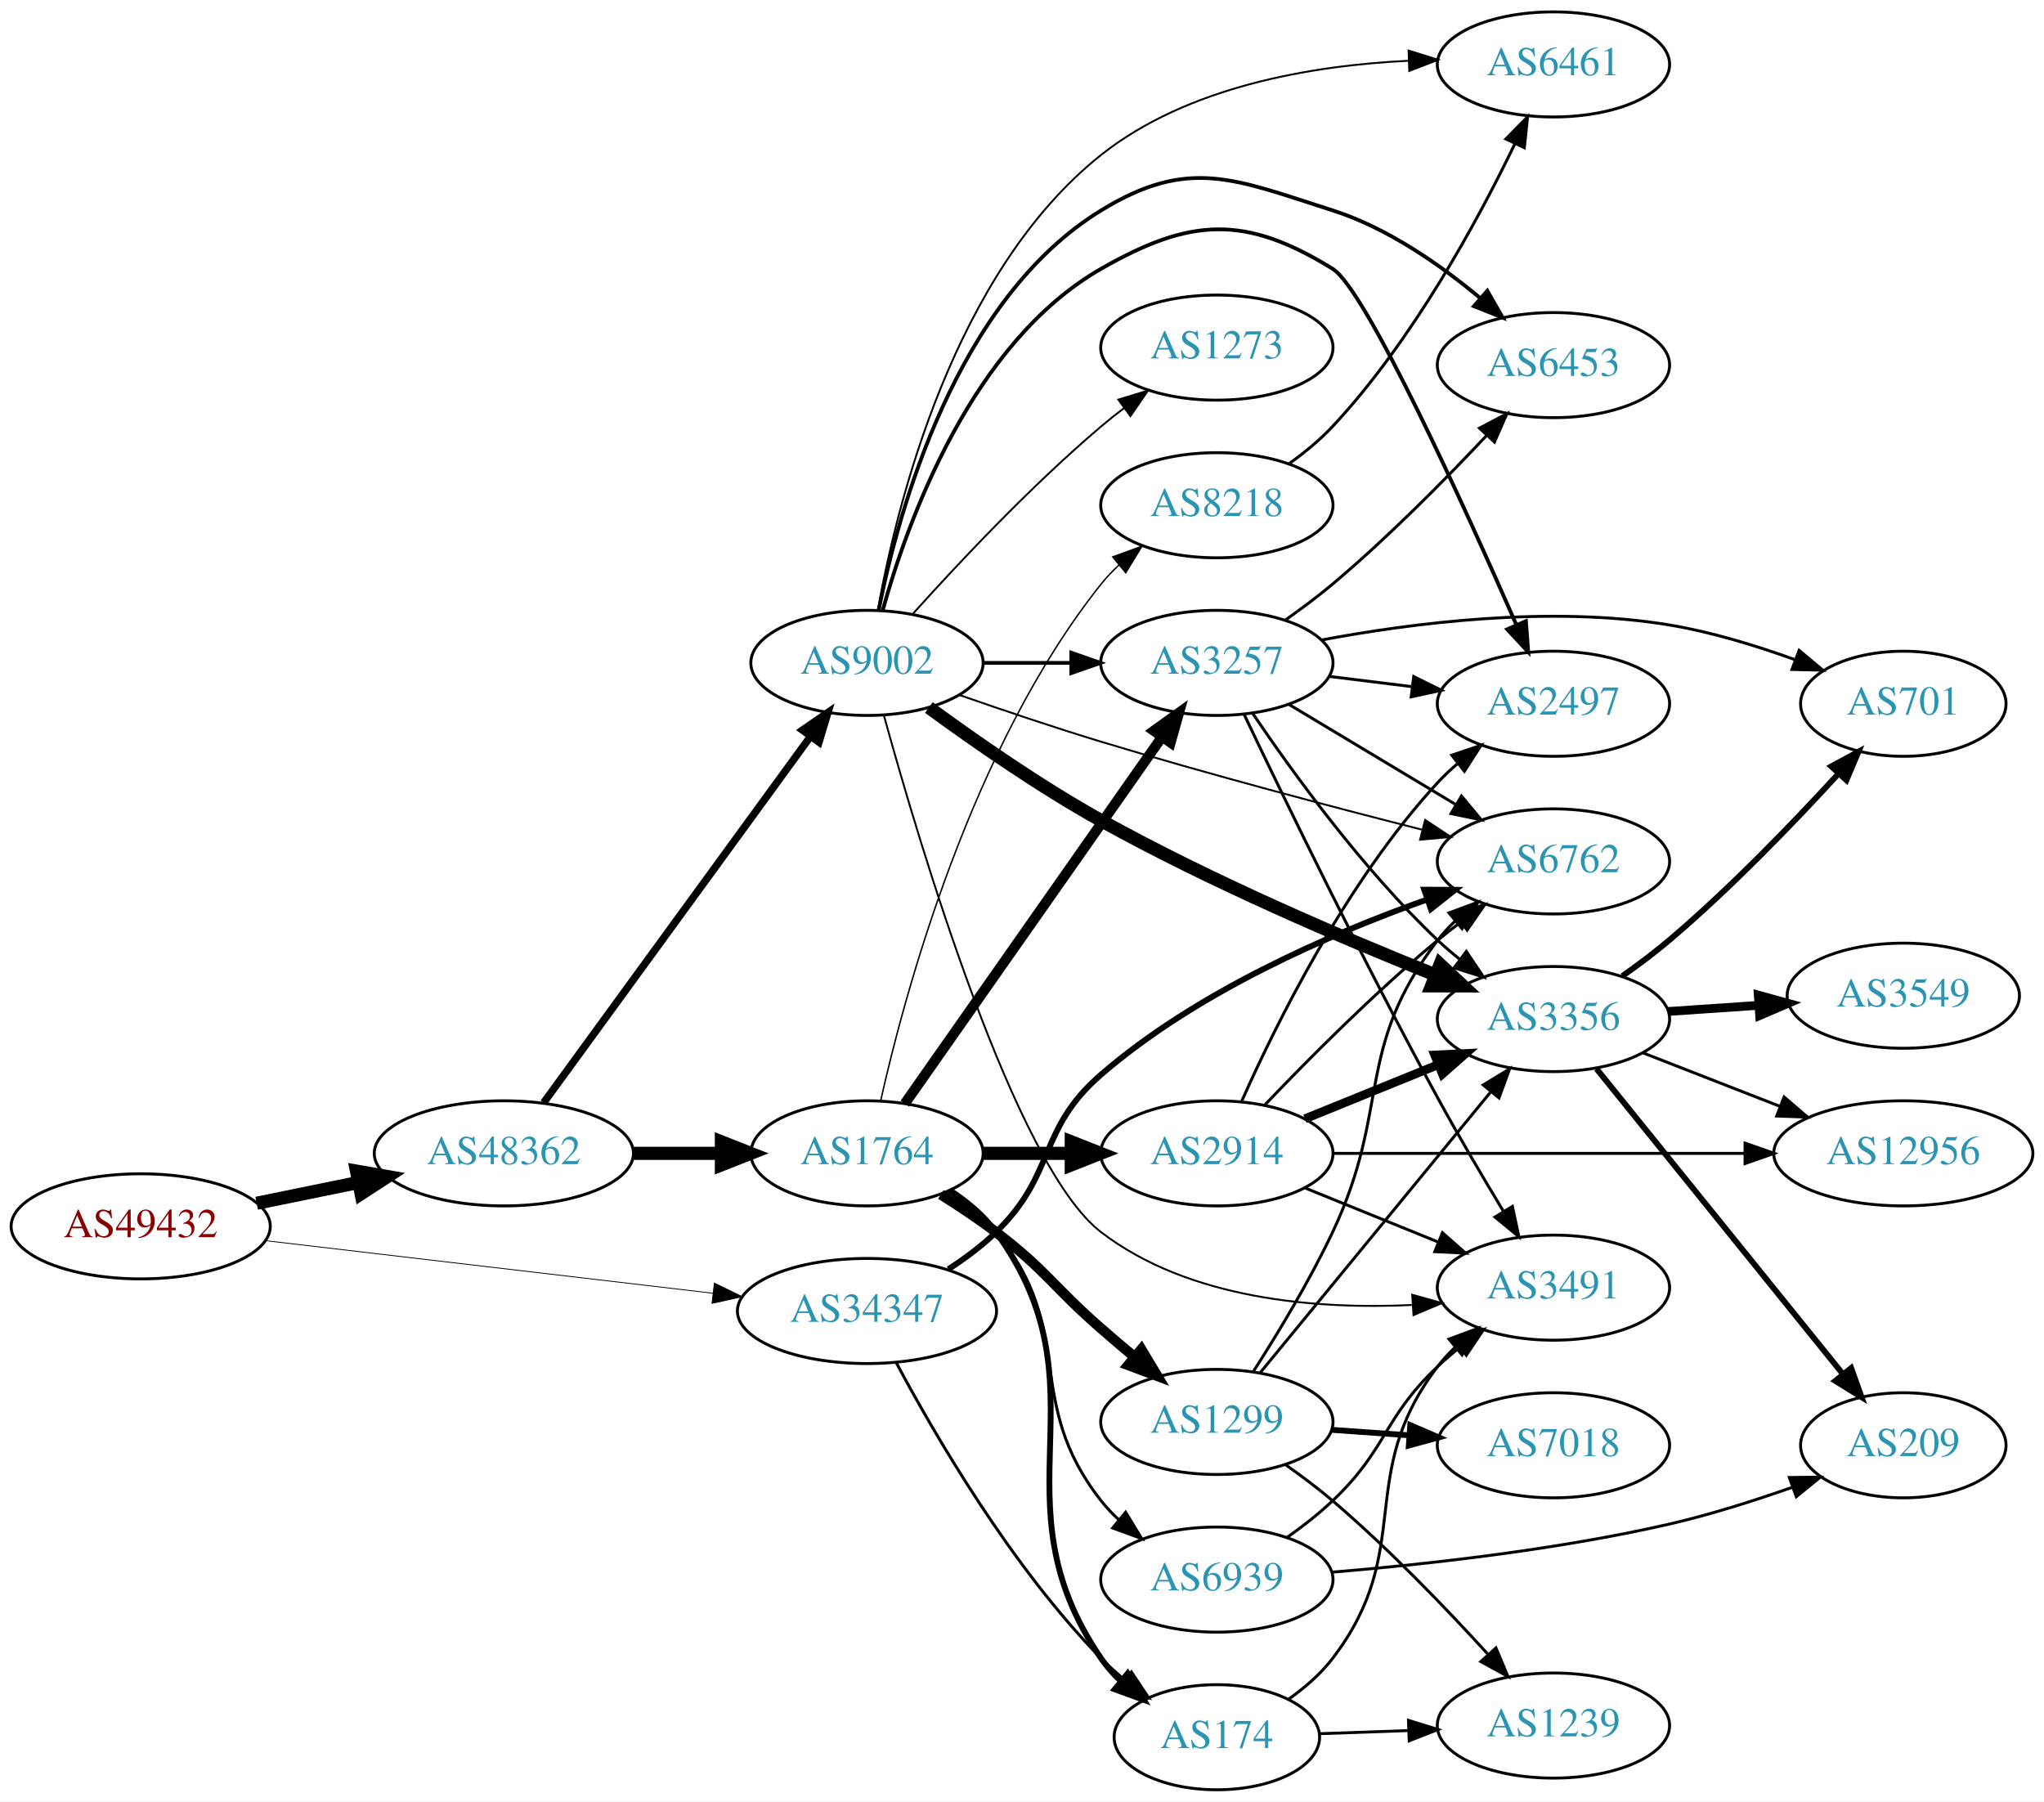
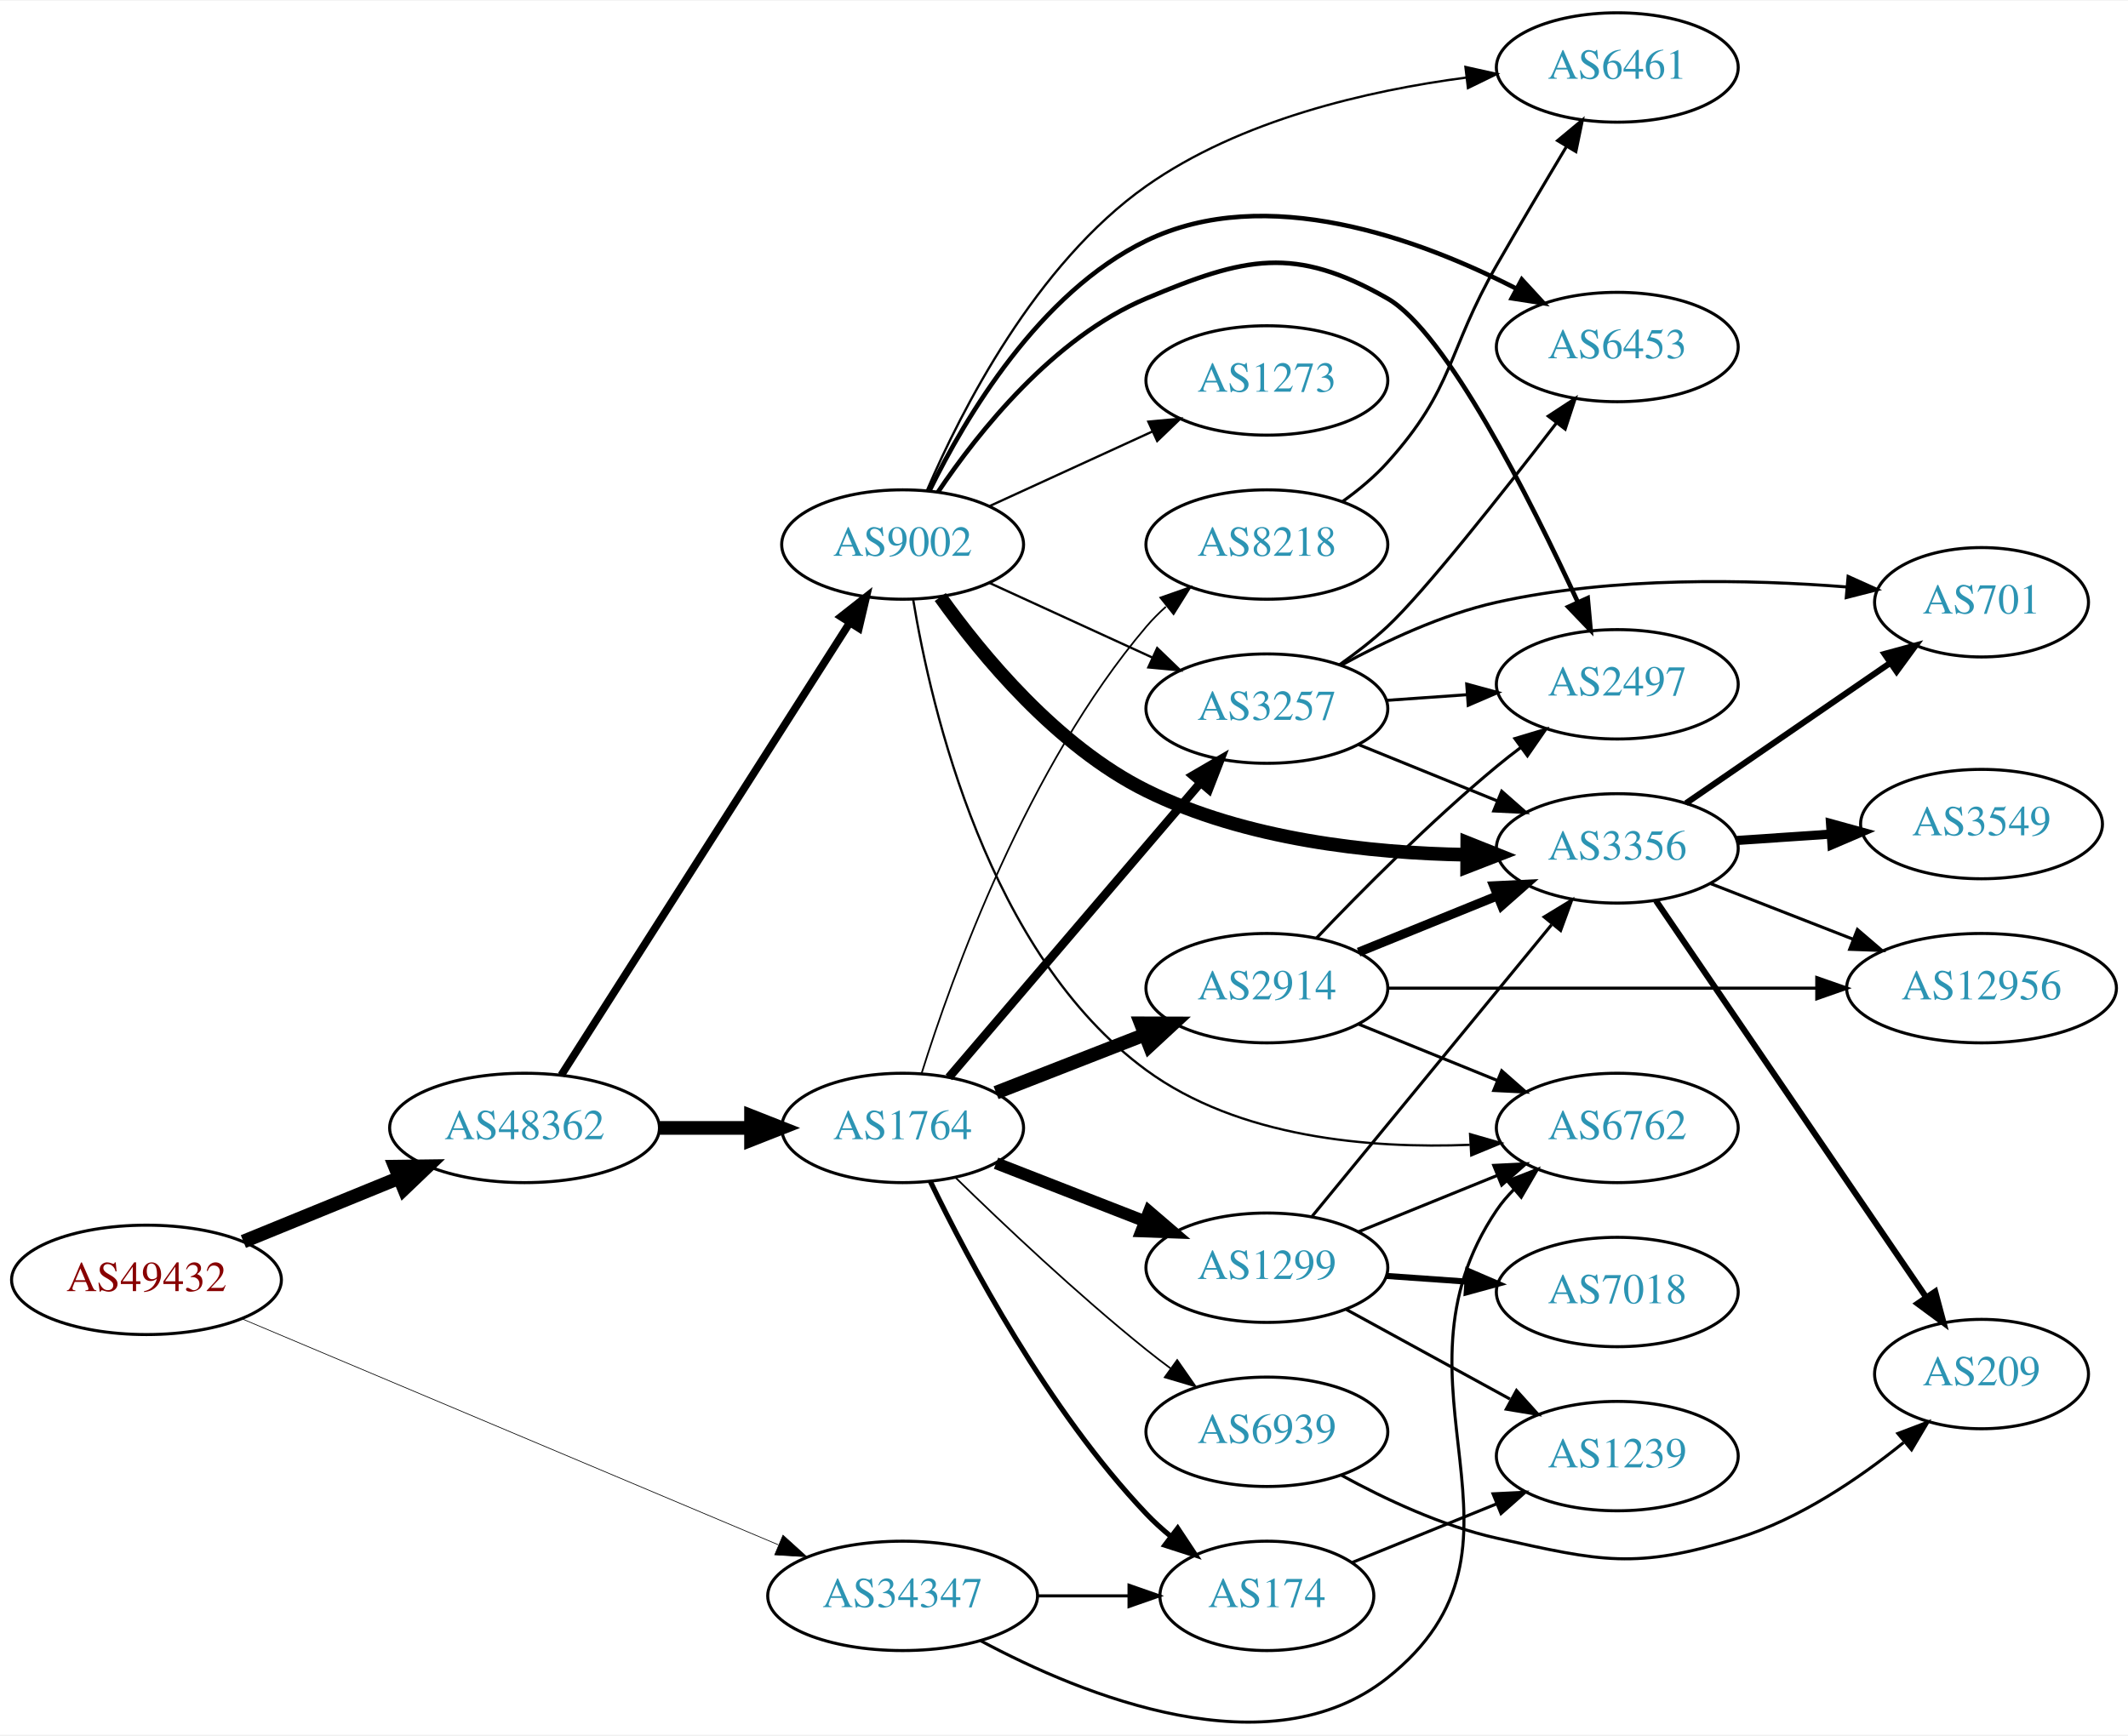
- <svg xmlns="http://www.w3.org/2000/svg" xmlns:xlink="http://www.w3.org/1999/xlink" width="700pt" height="617pt" viewBox="0.00 0.00 700.15 617.00">
-   <g id="graph0" class="graph" transform="scale(1 1) rotate(0) translate(4 613)">
-     <polygon fill="white" stroke="none" points="-4,4 -4,-613 696.155,-613 696.155,4 -4,4" />
+ <svg xmlns="http://www.w3.org/2000/svg" xmlns:xlink="http://www.w3.org/1999/xlink" width="700pt" height="571pt" viewBox="0.00 0.00 700.15 570.71">
+   <g id="graph0" class="graph" transform="scale(1 1) rotate(0) translate(4 566.714)">
+     <polygon fill="white" stroke="none" points="-4,4 -4,-566.714 696.155,-566.714 696.155,4 -4,4" />
    <g id="node1" class="node">
      <g id="a_node1">
        <a xlink:href="/asn/49432" xlink:title="AS49432 ~ schallert.com e.U. [AT]">
-           <ellipse fill="#ffffff" stroke="black" cx="44.196" cy="-193" rx="44.393" ry="18" />
-           <text text-anchor="middle" x="44.196" y="-189.3" font-family="Times,serif" font-size="14.00" fill="#880000">AS49432</text>
+           <ellipse fill="#ffffff" stroke="black" cx="44.196" cy="-145.714" rx="44.393" ry="18" />
+           <text text-anchor="middle" x="44.196" y="-142.014" font-family="Times,serif" font-size="14.00" fill="#880000">AS49432</text>
        </a>
      </g>
    </g>
    <g id="node2" class="node">
      <g id="a_node2">
        <a xlink:href="/asn/34347" xlink:title="AS34347 ~ HALLAG Kommunal GmbH [AT]">
-           <ellipse fill="#ffffff" stroke="black" cx="292.98" cy="-164" rx="44.393" ry="18" />
-           <text text-anchor="middle" x="292.98" y="-160.3" font-family="Times,serif" font-size="14.00" fill="#2c94b3">AS34347</text>
+           <ellipse fill="#ffffff" stroke="black" cx="292.98" cy="-41.714" rx="44.393" ry="18" />
+           <text text-anchor="middle" x="292.98" y="-38.014" font-family="Times,serif" font-size="14.00" fill="#2c94b3">AS34347</text>
        </a>
      </g>
    </g>
    <g id="edge1" class="edge">
-       <path fill="none" stroke="black" stroke-width="0.287" d="M86.781,-188.113C129.052,-183.146 194.636,-175.439 240.24,-170.08" />
-       <polygon fill="black" stroke="black" stroke-width="0.287" points="240.702,-173.55 250.225,-168.907 239.885,-166.598 240.702,-173.55" />
+       <path fill="none" stroke="black" stroke-width="0.231" d="M75.457,-132.961C119.861,-114.249 202.735,-79.324 252.073,-58.532" />
+       <polygon fill="black" stroke="black" stroke-width="0.231" points="253.616,-61.679 261.472,-54.571 250.898,-55.229 253.616,-61.679" />
    </g>
    <g id="node3" class="node">
      <g id="a_node3">
        <a xlink:href="/asn/48362" xlink:title="AS48362 ~ Stadtwerke Feldkirch [AT]">
-           <ellipse fill="#ffffff" stroke="black" cx="168.588" cy="-218" rx="44.393" ry="18" />
-           <text text-anchor="middle" x="168.588" y="-214.3" font-family="Times,serif" font-size="14.00" fill="#2c94b3">AS48362</text>
+           <ellipse fill="#ffffff" stroke="black" cx="168.588" cy="-195.714" rx="44.393" ry="18" />
+           <text text-anchor="middle" x="168.588" y="-192.014" font-family="Times,serif" font-size="14.00" fill="#2c94b3">AS48362</text>
        </a>
      </g>
    </g>
    <g id="edge2" class="edge">
-       <path fill="none" stroke="black" stroke-width="4.5" d="M83.922,-200.91C94.972,-203.167 107.157,-205.656 118.728,-208.02" />
-       <polygon fill="black" stroke="black" stroke-width="4.5" points="118.109,-211.912 128.694,-210.055 119.685,-204.196 118.109,-211.912" />
+       <path fill="none" stroke="black" stroke-width="4.5" d="M76.081,-158.331C91.591,-164.667 110.576,-172.423 127.225,-179.224" />
+       <polygon fill="black" stroke="black" stroke-width="4.5" points="125.967,-182.964 136.713,-183.101 128.945,-175.674 125.967,-182.964" />
    </g>
    <g id="node4" class="node">
      <g id="a_node4">
        <a xlink:href="/asn/6762" xlink:title="AS6762 ~ TELECOM ITALIA SPARKLE S.p.A. [IT]">
-           <ellipse fill="#ffffff" stroke="black" cx="528.116" cy="-318" rx="39.794" ry="18" />
-           <text text-anchor="middle" x="528.116" y="-314.3" font-family="Times,serif" font-size="14.00" fill="#2c94b3">AS6762</text>
+           <ellipse fill="#ffffff" stroke="black" cx="528.116" cy="-195.714" rx="39.794" ry="18" />
+           <text text-anchor="middle" x="528.116" y="-192.014" font-family="Times,serif" font-size="14.00" fill="#2c94b3">AS6762</text>
        </a>
      </g>
    </g>
    <g id="edge3" class="edge">
-       <path fill="none" stroke="black" stroke-width="2" d="M320.864,-178.329C326.589,-182.036 332.355,-186.318 337.176,-191 357.87,-211.094 351.355,-226.137 373.176,-245 405.927,-273.31 451.546,-293.11 484.615,-304.878" />
-       <polygon fill="black" stroke="black" stroke-width="2" points="483.852,-308.317 494.446,-308.272 486.136,-301.7 483.852,-308.317" />
+       <path fill="none" stroke="black" d="M318.599,-26.97C352.471,-8.812 413.654,16.074 452.469,-14.714 507.539,-58.395 449.053,-110.516 488.469,-168.714 490.105,-171.128 492.033,-173.393 494.141,-175.504" />
+       <polygon fill="black" stroke="black" points="491.962,-178.245 501.839,-182.079 496.508,-172.923 491.962,-178.245" />
    </g>
    <g id="node5" class="node">
      <g id="a_node5">
        <a xlink:href="/asn/174" xlink:title="AS174 ~ Cogent Communications [US]">
-           <ellipse fill="#ffffff" stroke="black" cx="412.823" cy="-18" rx="35.194" ry="18" />
-           <text text-anchor="middle" x="412.823" y="-14.3" font-family="Times,serif" font-size="14.00" fill="#2c94b3">AS174</text>
+           <ellipse fill="#ffffff" stroke="black" cx="412.823" cy="-41.714" rx="35.194" ry="18" />
+           <text text-anchor="middle" x="412.823" y="-38.014" font-family="Times,serif" font-size="14.00" fill="#2c94b3">AS174</text>
        </a>
      </g>
    </g>
    <g id="edge4" class="edge">
-       <path fill="none" stroke="black" d="M302.956,-146.387C316.071,-121.78 342.296,-76.587 373.176,-45 375.655,-42.465 378.401,-40.015 381.253,-37.694" />
-       <polygon fill="black" stroke="black" points="383.555,-40.341 389.437,-31.529 379.344,-34.75 383.555,-40.341" />
+       <path fill="none" stroke="black" d="M337.191,-41.714C347.04,-41.714 357.519,-41.714 367.416,-41.714" />
+       <polygon fill="black" stroke="black" points="367.468,-45.214 377.468,-41.714 367.468,-38.214 367.468,-45.214" />
    </g>
    <g id="node6" class="node">
      <g id="a_node6">
        <a xlink:href="/asn/1764" xlink:title="AS1764 ~ NEXTLAYER-AS [AT]">
-           <ellipse fill="#ffffff" stroke="black" cx="292.98" cy="-218" rx="39.794" ry="18" />
-           <text text-anchor="middle" x="292.98" y="-214.3" font-family="Times,serif" font-size="14.00" fill="#2c94b3">AS1764</text>
+           <ellipse fill="#ffffff" stroke="black" cx="292.98" cy="-195.714" rx="39.794" ry="18" />
+           <text text-anchor="middle" x="292.98" y="-192.014" font-family="Times,serif" font-size="14.00" fill="#2c94b3">AS1764</text>
        </a>
      </g>
    </g>
    <g id="edge5" class="edge">
-       <path fill="none" stroke="black" stroke-width="4.5" d="M213.084,-218C222.773,-218 233.11,-218 243.002,-218" />
-       <polygon fill="black" stroke="black" stroke-width="4.5" points="243.105,-221.938 253.105,-218 243.105,-214.063 243.105,-221.938" />
+       <path fill="none" stroke="black" stroke-width="4.5" d="M213.084,-195.714C222.773,-195.714 233.11,-195.714 243.002,-195.714" />
+       <polygon fill="black" stroke="black" stroke-width="4.5" points="243.105,-199.651 253.105,-195.714 243.105,-191.776 243.105,-199.651" />
    </g>
    <g id="node7" class="node">
      <g id="a_node7">
        <a xlink:href="/asn/9002" xlink:title="AS9002 ~ RETN Limited [EU]">
-           <ellipse fill="#ffffff" stroke="black" cx="292.98" cy="-386" rx="39.794" ry="18" />
-           <text text-anchor="middle" x="292.98" y="-382.3" font-family="Times,serif" font-size="14.00" fill="#2c94b3">AS9002</text>
+           <ellipse fill="#ffffff" stroke="black" cx="292.98" cy="-387.714" rx="39.794" ry="18" />
+           <text text-anchor="middle" x="292.98" y="-384.014" font-family="Times,serif" font-size="14.00" fill="#2c94b3">AS9002</text>
        </a>
      </g>
    </g>
    <g id="edge6" class="edge">
-       <path fill="none" stroke="black" stroke-width="2.55" d="M182.225,-235.346C203.959,-265.178 248.498,-326.315 273.645,-360.832" />
-       <polygon fill="black" stroke="black" stroke-width="2.55" points="270.877,-362.977 279.594,-368.998 276.535,-358.855 270.877,-362.977" />
-     </g>
-     <g id="node16" class="node">
-       <g id="a_node16">
-         <a xlink:href="/asn/3491" xlink:title="AS3491 ~ PCCW Global, Inc. [US]">
-           <ellipse fill="#ffffff" stroke="black" cx="528.116" cy="-172" rx="39.794" ry="18" />
-           <text text-anchor="middle" x="528.116" y="-168.3" font-family="Times,serif" font-size="14.00" fill="#2c94b3">AS3491</text>
-         </a>
-       </g>
-     </g>
-     <g id="edge37" class="edge">
-       <path fill="none" stroke="black" d="M437.461,-31.078C442.959,-34.985 448.39,-39.67 452.469,-45 481.179,-82.511 459.76,-107.489 488.469,-145 490.242,-147.315 492.269,-149.509 494.446,-151.571" />
-       <polygon fill="black" stroke="black" points="492.338,-154.37 502.273,-158.052 496.803,-148.978 492.338,-154.37" />
-     </g>
-     <g id="node23" class="node">
-       <g id="a_node23">
+       <path fill="none" stroke="black" stroke-width="2.52" d="M180.666,-213.091C202.284,-247.004 250.191,-322.157 275.529,-361.906" />
+       <polygon fill="black" stroke="black" stroke-width="2.52" points="272.69,-363.963 281.016,-370.514 278.592,-360.2 272.69,-363.963" />
+     </g>
+     <g id="node20" class="node">
+       <g id="a_node20">
        <a xlink:href="/asn/1239" xlink:title="AS1239 ~ Sprint [US]">
-           <ellipse fill="#ffffff" stroke="black" cx="528.116" cy="-22" rx="39.794" ry="18" />
-           <text text-anchor="middle" x="528.116" y="-18.3" font-family="Times,serif" font-size="14.00" fill="#2c94b3">AS1239</text>
+           <ellipse fill="#ffffff" stroke="black" cx="528.116" cy="-87.714" rx="39.794" ry="18" />
+           <text text-anchor="middle" x="528.116" y="-84.014" font-family="Times,serif" font-size="14.00" fill="#2c94b3">AS1239</text>
        </a>
      </g>
    </g>
    <g id="edge36" class="edge">
-       <path fill="none" stroke="black" d="M448.122,-19.211C457.696,-19.549 468.284,-19.923 478.514,-20.284" />
-       <polygon fill="black" stroke="black" points="478.458,-23.784 488.575,-20.639 478.705,-16.788 478.458,-23.784" />
-     </g>
-     <g id="edge8" class="edge">
-       <path fill="none" stroke="black" stroke-width="2" d="M321.272,-205.386C327.251,-201.515 333.026,-196.729 337.176,-191 376.386,-136.878 335.365,-100.107 373.176,-45 375.075,-42.233 377.357,-39.66 379.85,-37.289" />
-       <polygon fill="black" stroke="black" stroke-width="2" points="382.268,-39.834 387.794,-30.794 377.837,-34.414 382.268,-39.834" />
+       <path fill="none" stroke="black" d="M440.959,-52.732C455.163,-58.499 472.8,-65.66 488.41,-71.998" />
+       <polygon fill="black" stroke="black" points="487.237,-75.299 497.819,-75.819 489.871,-68.814 487.237,-75.299" />
+     </g>
+     <g id="edge10" class="edge">
+       <path fill="none" stroke="black" stroke-width="1.688" d="M302.053,-178.183C314.616,-152.189 340.8,-102.827 373.176,-68.714 375.617,-66.143 378.338,-63.669 381.174,-61.332" />
+       <polygon fill="black" stroke="black" stroke-width="1.688" points="383.481,-63.976 389.338,-55.147 379.254,-58.396 383.481,-63.976" />
    </g>
    <g id="node8" class="node">
      <g id="a_node8">
-         <a xlink:href="/asn/2914" xlink:title="AS2914 ~ NTT America, Inc. [US]">
-           <ellipse fill="#ffffff" stroke="black" cx="412.823" cy="-218" rx="39.794" ry="18" />
-           <text text-anchor="middle" x="412.823" y="-214.3" font-family="Times,serif" font-size="14.00" fill="#2c94b3">AS2914</text>
+         <a xlink:href="/asn/1299" xlink:title="AS1299 ~ Telia Carrier [EU]">
+           <ellipse fill="#ffffff" stroke="black" cx="412.823" cy="-149.714" rx="39.794" ry="18" />
+           <text text-anchor="middle" x="412.823" y="-146.014" font-family="Times,serif" font-size="14.00" fill="#2c94b3">AS1299</text>
        </a>
      </g>
    </g>
    <g id="edge7" class="edge">
-       <path fill="none" stroke="black" stroke-width="4.5" d="M332.893,-218C342.446,-218 352.796,-218 362.759,-218" />
-       <polygon fill="black" stroke="black" stroke-width="4.5" points="362.951,-221.938 372.951,-218 362.951,-214.063 362.951,-221.938" />
+       <path fill="none" stroke="black" stroke-width="3.938" d="M323.717,-184.106C338.511,-178.331 356.588,-171.275 372.51,-165.06" />
+       <polygon fill="black" stroke="black" stroke-width="3.938" points="374.053,-168.215 382.096,-161.318 371.508,-161.694 374.053,-168.215" />
    </g>
    <g id="node9" class="node">
      <g id="a_node9">
        <a xlink:href="/asn/3257" xlink:title="AS3257 ~ GTT [DE]">
-           <ellipse fill="#ffffff" stroke="black" cx="412.823" cy="-386" rx="39.794" ry="18" />
-           <text text-anchor="middle" x="412.823" y="-382.3" font-family="Times,serif" font-size="14.00" fill="#2c94b3">AS3257</text>
-         </a>
-       </g>
-     </g>
-     <g id="edge9" class="edge">
-       <path fill="none" stroke="black" stroke-width="3.5" d="M305.928,-235.033C326.75,-264.717 369.78,-326.062 394.091,-360.721" />
-       <polygon fill="black" stroke="black" stroke-width="3.5" points="391.235,-362.745 399.843,-368.922 396.966,-358.725 391.235,-362.745" />
+           <ellipse fill="#ffffff" stroke="black" cx="412.823" cy="-333.714" rx="39.794" ry="18" />
+           <text text-anchor="middle" x="412.823" y="-330.014" font-family="Times,serif" font-size="14.00" fill="#2c94b3">AS3257</text>
+         </a>
+       </g>
+     </g>
+     <g id="edge8" class="edge">
+       <path fill="none" stroke="black" stroke-width="2.812" d="M308.195,-212.36C328.81,-236.501 367.137,-281.384 390.959,-309.281" />
+       <polygon fill="black" stroke="black" stroke-width="2.812" points="388.402,-311.677 397.558,-317.009 393.726,-307.131 388.402,-311.677" />
    </g>
    <g id="node10" class="node">
      <g id="a_node10">
-         <a xlink:href="/asn/1299" xlink:title="AS1299 ~ Telia Carrier [EU]">
-           <ellipse fill="#ffffff" stroke="black" cx="412.823" cy="-126" rx="39.794" ry="18" />
-           <text text-anchor="middle" x="412.823" y="-122.3" font-family="Times,serif" font-size="14.00" fill="#2c94b3">AS1299</text>
-         </a>
-       </g>
-     </g>
-     <g id="edge10" class="edge">
-       <path fill="none" stroke="black" stroke-width="3.5" d="M318.269,-203.904C324.581,-199.951 331.264,-195.498 337.176,-191 354.452,-177.859 356.812,-172.259 373.176,-158 376.842,-154.806 380.746,-151.484 384.611,-148.241" />
-       <polygon fill="black" stroke="black" stroke-width="3.5" points="386.949,-150.849 392.398,-141.763 382.472,-145.467 386.949,-150.849" />
+         <a xlink:href="/asn/2914" xlink:title="AS2914 ~ NTT America, Inc. [US]">
+           <ellipse fill="#ffffff" stroke="black" cx="412.823" cy="-241.714" rx="39.794" ry="18" />
+           <text text-anchor="middle" x="412.823" y="-238.014" font-family="Times,serif" font-size="14.00" fill="#2c94b3">AS2914</text>
+         </a>
+       </g>
+     </g>
+     <g id="edge9" class="edge">
+       <path fill="none" stroke="black" stroke-width="4.5" d="M323.717,-207.322C338.511,-213.096 356.588,-220.153 372.51,-226.368" />
+       <polygon fill="black" stroke="black" stroke-width="4.5" points="371.349,-230.141 382.096,-230.11 374.212,-222.806 371.349,-230.141" />
    </g>
    <g id="node11" class="node">
      <g id="a_node11">
-         <a xlink:href="/asn/6939" xlink:title="AS6939 ~ Hurricane Electric LLC [US]">
-           <ellipse fill="#ffffff" stroke="black" cx="412.823" cy="-72" rx="39.794" ry="18" />
-           <text text-anchor="middle" x="412.823" y="-68.3" font-family="Times,serif" font-size="14.00" fill="#2c94b3">AS6939</text>
+         <a xlink:href="/asn/8218" xlink:title="AS8218 ~ legacy Neotelecoms [FR]">
+           <ellipse fill="#ffffff" stroke="black" cx="412.823" cy="-387.714" rx="39.794" ry="18" />
+           <text text-anchor="middle" x="412.823" y="-384.014" font-family="Times,serif" font-size="14.00" fill="#2c94b3">AS8218</text>
        </a>
      </g>
    </g>
    <g id="edge11" class="edge">
-       <path fill="none" stroke="black" d="M320.752,-204.983C326.746,-201.124 332.659,-196.445 337.176,-191 365.212,-157.208 346.014,-133.498 373.176,-99 374.98,-96.709 377.03,-94.533 379.223,-92.484" />
-       <polygon fill="black" stroke="black" points="381.578,-95.079 387.08,-86.025 377.132,-89.672 381.578,-95.079" />
+       <path fill="none" stroke="black" stroke-width="0.562" d="M299.184,-213.531C309.267,-245.74 333.985,-314.583 373.176,-360.714 375.114,-362.994 377.286,-365.174 379.587,-367.236" />
+       <polygon fill="black" stroke="black" stroke-width="0.562" points="377.753,-370.25 387.748,-373.763 382.125,-364.784 377.753,-370.25" />
    </g>
    <g id="node12" class="node">
      <g id="a_node12">
-         <a xlink:href="/asn/8218" xlink:title="AS8218 ~ legacy Neotelecoms [FR]">
-           <ellipse fill="#ffffff" stroke="black" cx="412.823" cy="-440" rx="39.794" ry="18" />
-           <text text-anchor="middle" x="412.823" y="-436.3" font-family="Times,serif" font-size="14.00" fill="#2c94b3">AS8218</text>
+         <a xlink:href="/asn/6939" xlink:title="AS6939 ~ Hurricane Electric LLC [US]">
+           <ellipse fill="#ffffff" stroke="black" cx="412.823" cy="-95.714" rx="39.794" ry="18" />
+           <text text-anchor="middle" x="412.823" y="-92.014" font-family="Times,serif" font-size="14.00" fill="#2c94b3">AS6939</text>
        </a>
      </g>
    </g>
    <g id="edge12" class="edge">
-       <path fill="none" stroke="black" stroke-width="0.5" d="M297.632,-235.888C305.817,-272.452 328.513,-357.015 373.176,-413 374.995,-415.279 377.056,-417.447 379.256,-419.49" />
-       <polygon fill="black" stroke="black" stroke-width="0.5" points="377.172,-422.308 387.126,-425.938 381.609,-416.893 377.172,-422.308" />
-     </g>
-     <g id="edge24" class="edge">
-       <path fill="none" stroke="black" stroke-width="0.643" d="M324.663,-374.995C339.278,-369.892 357.051,-363.89 373.176,-359 409.915,-347.859 452.072,-336.746 482.969,-328.906" />
-       <polygon fill="black" stroke="black" stroke-width="0.643" points="484.152,-332.217 492.992,-326.377 482.439,-325.43 484.152,-332.217" />
-     </g>
-     <g id="edge20" class="edge">
-       <path fill="none" stroke="black" stroke-width="1.286" d="M332.893,-386C342.446,-386 352.796,-386 362.759,-386" />
-       <polygon fill="black" stroke="black" stroke-width="1.286" points="362.951,-389.5 372.951,-386 362.951,-382.5 362.951,-389.5" />
+       <path fill="none" stroke="black" stroke-width="0.562" d="M310.386,-179.367C326.008,-164.103 350.444,-140.994 373.176,-122.714 375.728,-120.662 378.425,-118.593 381.161,-116.561" />
+       <polygon fill="black" stroke="black" stroke-width="0.562" points="383.314,-119.323 389.375,-110.633 379.218,-113.647 383.314,-119.323" />
+     </g>
+     <g id="edge18" class="edge">
+       <path fill="none" stroke="black" stroke-width="0.75" d="M296.43,-369.688C302.365,-333.642 321.077,-252.872 373.176,-214.714 403.561,-192.46 446.694,-188.851 479.576,-190.157" />
+       <polygon fill="black" stroke="black" stroke-width="0.75" points="479.682,-193.668 489.863,-190.736 480.076,-186.679 479.682,-193.668" />
+     </g>
+     <g id="edge14" class="edge">
+       <path fill="none" stroke="black" stroke-width="0.75" d="M321.609,-375.053C337.566,-367.741 357.837,-358.452 375.119,-350.533" />
+       <polygon fill="black" stroke="black" stroke-width="0.75" points="376.734,-353.643 384.367,-346.295 373.818,-347.279 376.734,-353.643" />
+     </g>
+     <g id="node13" class="node">
+       <g id="a_node13">
+         <a xlink:href="/asn/6461" xlink:title="AS6461 ~ Zayo Bandwidth [US]">
+           <ellipse fill="#ffffff" stroke="black" cx="528.116" cy="-544.714" rx="39.794" ry="18" />
+           <text text-anchor="middle" x="528.116" y="-541.014" font-family="Times,serif" font-size="14.00" fill="#2c94b3">AS6461</text>
+         </a>
+       </g>
+     </g>
+     <g id="edge13" class="edge">
+       <path fill="none" stroke="black" stroke-width="0.75" d="M300.991,-405.539C312.199,-431.653 336.674,-479.988 373.176,-505.714 404.086,-527.497 446.062,-537.134 478.375,-541.386" />
+       <polygon fill="black" stroke="black" stroke-width="0.75" points="478.158,-544.885 488.5,-542.587 478.982,-537.934 478.158,-544.885" />
    </g>
    <g id="node14" class="node">
      <g id="a_node14">
        <a xlink:href="/asn/3356" xlink:title="AS3356 ~ Level 3 Parent, LLC [US]">
-           <ellipse fill="#ffffff" stroke="black" cx="528.116" cy="-264" rx="39.794" ry="18" />
-           <text text-anchor="middle" x="528.116" y="-260.3" font-family="Times,serif" font-size="14.00" fill="#2c94b3">AS3356</text>
-         </a>
-       </g>
-     </g>
-     <g id="edge18" class="edge">
-       <path fill="none" stroke="black" stroke-width="4.5" d="M314.164,-370.72C329.79,-359.271 352.23,-343.64 373.176,-332 410.786,-311.101 456.067,-291.744 487.748,-279.071" />
-       <polygon fill="black" stroke="black" stroke-width="4.5" points="489.273,-282.702 497.119,-275.358 486.372,-275.38 489.273,-282.702" />
+           <ellipse fill="#ffffff" stroke="black" cx="528.116" cy="-287.714" rx="39.794" ry="18" />
+           <text text-anchor="middle" x="528.116" y="-284.014" font-family="Times,serif" font-size="14.00" fill="#2c94b3">AS3356</text>
+         </a>
+       </g>
+     </g>
+     <g id="edge15" class="edge">
+       <path fill="none" stroke="black" stroke-width="4.5" d="M305.368,-370.435C319.009,-351.317 343.742,-321.287 373.176,-306.714 405.807,-290.558 446.913,-286.168 478.439,-285.622" />
+       <polygon fill="black" stroke="black" stroke-width="4.5" points="478.756,-289.558 488.737,-285.573 478.718,-281.683 478.756,-289.558" />
    </g>
    <g id="node15" class="node">
      <g id="a_node15">
+         <a xlink:href="/asn/6453" xlink:title="AS6453 ~ TATA COMMUNICATIONS (AMERICA) INC [US]">
+           <ellipse fill="#ffffff" stroke="black" cx="528.116" cy="-452.714" rx="39.794" ry="18" />
+           <text text-anchor="middle" x="528.116" y="-449.014" font-family="Times,serif" font-size="14.00" fill="#2c94b3">AS6453</text>
+         </a>
+       </g>
+     </g>
+     <g id="edge16" class="edge">
+       <path fill="none" stroke="black" stroke-width="1.5" d="M301.87,-405.529C313.538,-429.376 337.888,-470.647 373.176,-487.714 412.588,-506.775 462.749,-488.424 494.902,-471.926" />
+       <polygon fill="black" stroke="black" stroke-width="1.5" points="496.7,-474.933 503.869,-467.132 493.4,-468.76 496.7,-474.933" />
+     </g>
+     <g id="node16" class="node">
+       <g id="a_node16">
        <a xlink:href="/asn/2497" xlink:title="AS2497 ~ Internet Initiative Japan Inc. [JP]">
-           <ellipse fill="#ffffff" stroke="black" cx="528.116" cy="-372" rx="39.794" ry="18" />
-           <text text-anchor="middle" x="528.116" y="-368.3" font-family="Times,serif" font-size="14.00" fill="#2c94b3">AS2497</text>
-         </a>
-       </g>
-     </g>
-     <g id="edge19" class="edge">
-       <path fill="none" stroke="black" stroke-width="1.286" d="M298.392,-404.141C306.916,-434.706 328.847,-495.611 373.176,-521 403.757,-538.515 422.484,-539.516 452.469,-521 463.808,-513.999 497.486,-439.908 515.478,-398.915" />
-       <polygon fill="black" stroke="black" stroke-width="1.286" points="518.688,-400.311 519.483,-389.746 512.273,-397.509 518.688,-400.311" />
-     </g>
-     <g id="edge23" class="edge">
-       <path fill="none" stroke="black" stroke-width="0.643" d="M298.794,-367.938C310.868,-324.037 343.594,-213.671 373.176,-191 403.166,-168.016 446.527,-164.519 479.592,-166.053" />
-       <polygon fill="black" stroke="black" stroke-width="0.643" points="479.734,-169.569 489.936,-166.709 480.178,-162.583 479.734,-169.569" />
+           <ellipse fill="#ffffff" stroke="black" cx="528.116" cy="-341.714" rx="39.794" ry="18" />
+           <text text-anchor="middle" x="528.116" y="-338.014" font-family="Times,serif" font-size="14.00" fill="#2c94b3">AS2497</text>
+         </a>
+       </g>
+     </g>
+     <g id="edge17" class="edge">
+       <path fill="none" stroke="black" stroke-width="1.5" d="M304.589,-404.953C317.84,-424.651 342.541,-455.822 373.176,-468.714 405.659,-482.383 421.881,-486.216 452.469,-468.714 471.815,-457.645 499.42,-402.778 515.07,-368.884" />
+       <polygon fill="black" stroke="black" stroke-width="1.5" points="518.374,-370.072 519.336,-359.521 512.004,-367.17 518.374,-370.072" />
    </g>
    <g id="node17" class="node">
      <g id="a_node17">
-         <a xlink:href="/asn/6461" xlink:title="AS6461 ~ Zayo Bandwidth [US]">
-           <ellipse fill="#ffffff" stroke="black" cx="528.116" cy="-591" rx="39.794" ry="18" />
-           <text text-anchor="middle" x="528.116" y="-587.3" font-family="Times,serif" font-size="14.00" fill="#2c94b3">AS6461</text>
-         </a>
-       </g>
-     </g>
-     <g id="edge21" class="edge">
-       <path fill="none" stroke="black" stroke-width="0.643" d="M296.694,-404.074C303.073,-439.86 322.495,-519.749 373.176,-560 402.746,-583.484 445.382,-590.631 478.289,-592.244" />
-       <polygon fill="black" stroke="black" stroke-width="0.643" points="478.492,-595.753 488.603,-592.587 478.725,-588.757 478.492,-595.753" />
-     </g>
-     <g id="node18" class="node">
-       <g id="a_node18">
-         <a xlink:href="/asn/6453" xlink:title="AS6453 ~ TATA COMMUNICATIONS (AMERICA) INC [US]">
-           <ellipse fill="#ffffff" stroke="black" cx="528.116" cy="-488" rx="39.794" ry="18" />
-           <text text-anchor="middle" x="528.116" y="-484.3" font-family="Times,serif" font-size="14.00" fill="#2c94b3">AS6453</text>
-         </a>
-       </g>
-     </g>
-     <g id="edge22" class="edge">
-       <path fill="none" stroke="black" stroke-width="1.286" d="M296.971,-404.01C303.68,-437.917 323.431,-510.555 373.176,-541 403.235,-559.397 418.894,-551.707 452.469,-541 471.154,-535.041 489.168,-522.514 502.818,-511.134" />
-       <polygon fill="black" stroke="black" stroke-width="1.286" points="505.469,-513.468 510.72,-504.266 500.876,-508.185 505.469,-513.468" />
+         <a xlink:href="/asn/1273" xlink:title="AS1273 ~ Vodafone Group PLC [EU]">
+           <ellipse fill="#ffffff" stroke="black" cx="412.823" cy="-441.714" rx="39.794" ry="18" />
+           <text text-anchor="middle" x="412.823" y="-438.014" font-family="Times,serif" font-size="14.00" fill="#2c94b3">AS1273</text>
+         </a>
+       </g>
+     </g>
+     <g id="edge19" class="edge">
+       <path fill="none" stroke="black" stroke-width="0.75" d="M321.609,-400.374C337.566,-407.687 357.837,-416.975 375.119,-424.895" />
+       <polygon fill="black" stroke="black" stroke-width="0.75" points="373.818,-428.149 384.367,-429.133 376.734,-421.785 373.818,-428.149" />
+     </g>
+     <g id="edge24" class="edge">
+       <path fill="none" stroke="black" d="M442.999,-161.56C456.874,-167.194 473.652,-174.006 488.561,-180.059" />
+       <polygon fill="black" stroke="black" points="487.457,-183.389 498.039,-183.908 490.09,-176.903 487.457,-183.389" />
+     </g>
+     <g id="edge25" class="edge">
+       <path fill="none" stroke="black" d="M427.715,-166.635C447.42,-190.638 483.629,-234.743 506.48,-262.578" />
+       <polygon fill="black" stroke="black" points="504.06,-265.146 513.11,-270.654 509.47,-260.704 504.06,-265.146" />
    </g>
    <g id="node19" class="node">
      <g id="a_node19">
-         <a xlink:href="/asn/1273" xlink:title="AS1273 ~ Vodafone Group PLC [EU]">
-           <ellipse fill="#ffffff" stroke="black" cx="412.823" cy="-494" rx="39.794" ry="18" />
-           <text text-anchor="middle" x="412.823" y="-490.3" font-family="Times,serif" font-size="14.00" fill="#2c94b3">AS1273</text>
-         </a>
-       </g>
-     </g>
-     <g id="edge25" class="edge">
-       <path fill="none" stroke="black" stroke-width="0.643" d="M308.626,-402.725C323.927,-419.765 349.025,-446.523 373.176,-467 375.674,-469.117 378.334,-471.232 381.045,-473.293" />
-       <polygon fill="black" stroke="black" stroke-width="0.643" points="379.082,-476.194 389.222,-479.266 383.212,-470.541 379.082,-476.194" />
-     </g>
-     <g id="edge16" class="edge">
-       <path fill="none" stroke="black" d="M429.128,-234.455C443.741,-249.796 466.697,-272.956 488.469,-291 490.99,-293.089 493.667,-295.184 496.389,-297.233" />
-       <polygon fill="black" stroke="black" points="494.434,-300.139 504.581,-303.187 498.549,-294.477 494.434,-300.139" />
-     </g>
-     <g id="node13" class="node">
-       <g id="a_node13">
-         <a xlink:href="/asn/12956" xlink:title="AS12956 ~ TELXIUS [ES]">
-           <ellipse fill="#ffffff" stroke="black" cx="647.958" cy="-218" rx="44.393" ry="18" />
-           <text text-anchor="middle" x="647.958" y="-214.3" font-family="Times,serif" font-size="14.00" fill="#2c94b3">AS12956</text>
-         </a>
-       </g>
-     </g>
-     <g id="edge13" class="edge">
-       <path fill="none" stroke="black" d="M452.582,-218C491.18,-218 550.724,-218 593.739,-218" />
-       <polygon fill="black" stroke="black" points="593.746,-221.5 603.746,-218 593.746,-214.5 593.746,-221.5" />
-     </g>
-     <g id="edge14" class="edge">
-       <path fill="none" stroke="black" stroke-width="3" d="M442.999,-229.846C456.874,-235.48 473.652,-242.292 488.561,-248.346" />
-       <polygon fill="black" stroke="black" stroke-width="3" points="487.457,-251.675 498.039,-252.194 490.09,-245.189 487.457,-251.675" />
-     </g>
-     <g id="edge15" class="edge">
-       <path fill="none" stroke="black" d="M421.391,-235.996C433.01,-262.143 457.219,-311.197 488.469,-345 490.501,-347.197 492.74,-349.318 495.087,-351.339" />
-       <polygon fill="black" stroke="black" points="493.3,-354.384 503.332,-357.791 497.614,-348.872 493.3,-354.384" />
-     </g>
-     <g id="edge17" class="edge">
-       <path fill="none" stroke="black" d="M442.999,-206.154C456.874,-200.52 473.652,-193.708 488.561,-187.654" />
-       <polygon fill="black" stroke="black" points="490.09,-190.811 498.039,-183.806 487.457,-184.325 490.09,-190.811" />
-     </g>
-     <g id="edge32" class="edge">
-       <path fill="none" stroke="black" d="M437.573,-371.745C454.19,-361.771 476.586,-348.329 494.822,-337.383" />
-       <polygon fill="black" stroke="black" points="496.624,-340.384 503.397,-332.236 493.022,-334.382 496.624,-340.384" />
-     </g>
-     <g id="edge31" class="edge">
-       <path fill="none" stroke="black" d="M425.143,-368.622C438.717,-348.556 462.862,-315.208 488.469,-291 490.849,-288.751 493.428,-286.546 496.086,-284.425" />
-       <polygon fill="black" stroke="black" points="498.277,-287.157 504.18,-278.36 494.079,-281.556 498.277,-287.157" />
+         <a xlink:href="/asn/7018" xlink:title="AS7018 ~ AT&amp;T Services, Inc. [US]">
+           <ellipse fill="#ffffff" stroke="black" cx="528.116" cy="-141.714" rx="39.794" ry="18" />
+           <text text-anchor="middle" x="528.116" y="-138.014" font-family="Times,serif" font-size="14.00" fill="#2c94b3">AS7018</text>
+         </a>
+       </g>
+     </g>
+     <g id="edge26" class="edge">
+       <path fill="none" stroke="black" stroke-width="2" d="M452.179,-147.005C460.668,-146.406 469.772,-145.763 478.606,-145.139" />
+       <polygon fill="black" stroke="black" stroke-width="2" points="479.071,-148.615 488.8,-144.419 478.578,-141.633 479.071,-148.615" />
+     </g>
+     <g id="edge27" class="edge">
+       <path fill="none" stroke="black" d="M438.966,-135.954C454.807,-127.285 475.468,-115.978 492.805,-106.491" />
+       <polygon fill="black" stroke="black" points="494.951,-109.306 502.043,-101.435 491.59,-103.166 494.951,-109.306" />
+     </g>
+     <g id="edge28" class="edge">
+       <path fill="none" stroke="black" d="M442.999,-321.868C456.874,-316.234 473.652,-309.422 488.561,-303.368" />
+       <polygon fill="black" stroke="black" points="490.09,-306.525 498.039,-299.52 487.457,-300.039 490.09,-306.525" />
    </g>
    <g id="edge30" class="edge">
-       <path fill="none" stroke="black" d="M451.233,-381.377C460.321,-380.254 470.158,-379.038 479.643,-377.866" />
-       <polygon fill="black" stroke="black" points="480.25,-381.318 489.745,-376.618 479.391,-374.371 480.25,-381.318" />
-     </g>
-     <g id="edge33" class="edge">
-       <path fill="none" stroke="black" d="M422.154,-368.355C435.539,-340.247 462.927,-283.708 488.469,-237 495.527,-224.094 503.81,-210.033 510.894,-198.301" />
-       <polygon fill="black" stroke="black" points="514.066,-199.821 516.272,-189.458 508.085,-196.184 514.066,-199.821" />
-     </g>
-     <g id="edge34" class="edge">
-       <path fill="none" stroke="black" d="M436.398,-400.765C441.802,-404.572 447.456,-408.788 452.469,-413 471.274,-428.8 490.796,-448.553 505.158,-463.82" />
-       <polygon fill="black" stroke="black" points="502.792,-466.415 512.167,-471.35 507.916,-461.646 502.792,-466.415" />
+       <path fill="none" stroke="black" d="M436.709,-348.126C442.105,-351.944 447.676,-356.253 452.469,-360.714 464.404,-371.821 490.183,-404.452 508.084,-427.69" />
+       <polygon fill="black" stroke="black" points="505.418,-429.966 514.282,-435.769 510.972,-425.705 505.418,-429.966" />
+     </g>
+     <g id="edge29" class="edge">
+       <path fill="none" stroke="black" d="M452.179,-336.422C460.668,-337.022 469.772,-337.665 478.606,-338.288" />
+       <polygon fill="black" stroke="black" points="478.578,-341.795 488.8,-339.008 479.071,-334.812 478.578,-341.795" />
    </g>
    <g id="node21" class="node">
      <g id="a_node21">
        <a xlink:href="/asn/701" xlink:title="AS701 ~ UUNET [US]">
-           <ellipse fill="#ffffff" stroke="black" cx="647.958" cy="-372" rx="35.194" ry="18" />
-           <text text-anchor="middle" x="647.958" y="-368.3" font-family="Times,serif" font-size="14.00" fill="#2c94b3">AS701</text>
-         </a>
-       </g>
-     </g>
-     <g id="edge35" class="edge">
-       <path fill="none" stroke="black" d="M448.563,-393.822C479.892,-399.718 527.147,-405.733 567.762,-399 582.151,-396.615 597.436,-391.947 610.7,-387.154" />
-       <polygon fill="black" stroke="black" points="612.277,-390.301 620.402,-383.501 609.81,-383.75 612.277,-390.301" />
-     </g>
-     <g id="edge40" class="edge">
-       <path fill="none" stroke="black" d="M425.255,-143.16C433.492,-155.986 444.512,-174.141 452.469,-191 472.631,-233.718 459.76,-253.489 488.469,-291 490.242,-293.315 492.269,-295.509 494.446,-297.571" />
-       <polygon fill="black" stroke="black" points="492.338,-300.37 502.273,-304.052 496.803,-294.978 492.338,-300.37" />
-     </g>
-     <g id="edge39" class="edge">
-       <path fill="none" stroke="black" d="M427.715,-142.922C447.42,-166.924 483.629,-211.029 506.48,-238.864" />
-       <polygon fill="black" stroke="black" points="504.06,-241.432 513.11,-246.94 509.47,-236.99 504.06,-241.432" />
-     </g>
-     <g id="edge41" class="edge">
-       <path fill="none" stroke="black" d="M436.437,-111.281C441.841,-107.474 447.484,-103.245 452.469,-99 471.542,-82.759 491.186,-62.32 505.533,-46.582" />
-       <polygon fill="black" stroke="black" points="508.426,-48.6 512.521,-38.828 503.226,-43.914 508.426,-48.6" />
-     </g>
-     <g id="node24" class="node">
-       <g id="a_node24">
-         <a xlink:href="/asn/7018" xlink:title="AS7018 ~ AT&amp;T Services, Inc. [US]">
-           <ellipse fill="#ffffff" stroke="black" cx="528.116" cy="-118" rx="39.794" ry="18" />
-           <text text-anchor="middle" x="528.116" y="-114.3" font-family="Times,serif" font-size="14.00" fill="#2c94b3">AS7018</text>
+           <ellipse fill="#ffffff" stroke="black" cx="647.958" cy="-368.714" rx="35.194" ry="18" />
+           <text text-anchor="middle" x="647.958" y="-365.014" font-family="Times,serif" font-size="14.00" fill="#2c94b3">AS701</text>
+         </a>
+       </g>
+     </g>
+     <g id="edge31" class="edge">
+       <path fill="none" stroke="black" d="M437.403,-348.044C451.634,-355.843 470.447,-364.698 488.469,-368.714 526.759,-377.245 571.557,-376.274 603.738,-373.738" />
+       <polygon fill="black" stroke="black" points="604.06,-377.224 613.719,-372.87 603.453,-370.25 604.06,-377.224" />
+     </g>
+     <g id="edge22" class="edge">
+       <path fill="none" stroke="black" d="M442.999,-229.868C456.874,-224.234 473.652,-217.422 488.561,-211.368" />
+       <polygon fill="black" stroke="black" points="490.09,-214.525 498.039,-207.52 487.457,-208.039 490.09,-214.525" />
+     </g>
+     <g id="edge21" class="edge">
+       <path fill="none" stroke="black" stroke-width="3" d="M442.999,-253.56C456.874,-259.194 473.652,-266.006 488.561,-272.059" />
+       <polygon fill="black" stroke="black" stroke-width="3" points="487.457,-275.389 498.039,-275.908 490.09,-268.903 487.457,-275.389" />
+     </g>
+     <g id="edge20" class="edge">
+       <path fill="none" stroke="black" d="M429.128,-258.169C443.741,-273.51 466.697,-296.67 488.469,-314.714 490.99,-316.803 493.667,-318.898 496.389,-320.947" />
+       <polygon fill="black" stroke="black" points="494.434,-323.853 504.581,-326.901 498.549,-318.191 494.434,-323.853" />
+     </g>
+     <g id="node18" class="node">
+       <g id="a_node18">
+         <a xlink:href="/asn/12956" xlink:title="AS12956 ~ TELXIUS [ES]">
+           <ellipse fill="#ffffff" stroke="black" cx="647.958" cy="-241.714" rx="44.393" ry="18" />
+           <text text-anchor="middle" x="647.958" y="-238.014" font-family="Times,serif" font-size="14.00" fill="#2c94b3">AS12956</text>
+         </a>
+       </g>
+     </g>
+     <g id="edge23" class="edge">
+       <path fill="none" stroke="black" d="M452.582,-241.714C491.18,-241.714 550.724,-241.714 593.739,-241.714" />
+       <polygon fill="black" stroke="black" points="593.746,-245.214 603.746,-241.714 593.746,-238.214 593.746,-245.214" />
+     </g>
+     <g id="edge37" class="edge">
+       <path fill="none" stroke="black" d="M437.694,-401.843C442.939,-405.612 448.196,-409.971 452.469,-414.714 474.575,-439.248 472.029,-451.073 488.469,-479.714 495.844,-492.561 504.226,-506.711 511.294,-518.52" />
+       <polygon fill="black" stroke="black" points="508.489,-520.646 516.637,-527.418 514.49,-517.043 508.489,-520.646" />
+     </g>
+     <g id="node23" class="node">
+       <g id="a_node23">
+         <a xlink:href="/asn/209" xlink:title="AS209 ~ CenturyLink Communications, LLC [US]">
+           <ellipse fill="#ffffff" stroke="black" cx="647.958" cy="-114.714" rx="35.194" ry="18" />
+           <text text-anchor="middle" x="647.958" y="-111.014" font-family="Times,serif" font-size="14.00" fill="#2c94b3">AS209</text>
        </a>
      </g>
    </g>
    <g id="edge38" class="edge">
-       <path fill="none" stroke="black" stroke-width="2" d="M452.179,-123.292C460.668,-122.692 469.772,-122.049 478.606,-121.425" />
-       <polygon fill="black" stroke="black" stroke-width="2" points="479.071,-124.901 488.8,-120.706 478.578,-117.919 479.071,-124.901" />
-     </g>
-     <g id="edge43" class="edge">
-       <path fill="none" stroke="black" d="M436.765,-86.353C442.159,-90.172 447.716,-94.497 452.469,-99 471.318,-116.853 469.621,-127.147 488.469,-145 490.846,-147.251 493.424,-149.458 496.082,-151.58" />
-       <polygon fill="black" stroke="black" points="494.073,-154.448 504.174,-157.647 498.272,-148.848 494.073,-154.448" />
+       <path fill="none" stroke="black" d="M437.403,-81.384C451.634,-73.585 470.447,-64.729 488.469,-60.714 522.867,-53.05 534.087,-50.326 567.762,-60.714 587.968,-66.947 607.626,-80.296 622.302,-92.161" />
+       <polygon fill="black" stroke="black" points="620.427,-95.156 630.334,-98.91 624.93,-89.797 620.427,-95.156" />
+     </g>
+     <g id="edge34" class="edge">
+       <path fill="none" stroke="black" d="M558.853,-276.106C573.082,-270.552 590.349,-263.812 605.813,-257.775" />
+       <polygon fill="black" stroke="black" points="607.123,-261.021 615.166,-254.124 604.577,-254.5 607.123,-261.021" />
+     </g>
+     <g id="edge33" class="edge">
+       <path fill="none" stroke="black" stroke-width="2" d="M550.73,-302.571C569.567,-315.518 597.047,-334.407 617.823,-348.687" />
+       <polygon fill="black" stroke="black" stroke-width="2" points="616.048,-351.714 626.272,-354.495 620.013,-345.946 616.048,-351.714" />
    </g>
    <g id="node22" class="node">
      <g id="a_node22">
-         <a xlink:href="/asn/209" xlink:title="AS209 ~ CenturyLink Communications, LLC [US]">
-           <ellipse fill="#ffffff" stroke="black" cx="647.958" cy="-118" rx="35.194" ry="18" />
-           <text text-anchor="middle" x="647.958" y="-114.3" font-family="Times,serif" font-size="14.00" fill="#2c94b3">AS209</text>
-         </a>
-       </g>
-     </g>
-     <g id="edge42" class="edge">
-       <path fill="none" stroke="black" d="M452.16,-74.53C483.537,-77.125 528.919,-82.082 567.762,-91 581.752,-94.212 596.741,-98.967 609.874,-103.595" />
-       <polygon fill="black" stroke="black" points="608.913,-106.97 619.508,-107.082 611.296,-100.388 608.913,-106.97" />
-     </g>
-     <g id="edge44" class="edge">
-       <path fill="none" stroke="black" d="M437.571,-454.242C442.821,-458.006 448.111,-462.335 452.469,-467 479.817,-496.271 502.052,-537.174 514.937,-563.869" />
-       <polygon fill="black" stroke="black" points="511.819,-565.465 519.253,-573.014 518.149,-562.477 511.819,-565.465" />
-     </g>
-     <g id="edge28" class="edge">
-       <path fill="none" stroke="black" d="M558.853,-252.392C573.082,-246.838 590.349,-240.098 605.813,-234.061" />
-       <polygon fill="black" stroke="black" points="607.123,-237.307 615.166,-230.41 604.577,-230.786 607.123,-237.307" />
-     </g>
-     <g id="node20" class="node">
-       <g id="a_node20">
        <a xlink:href="/asn/3549" xlink:title="AS3549 ~ Level 3 Parent, LLC [US]">
-           <ellipse fill="#ffffff" stroke="black" cx="647.958" cy="-272" rx="39.794" ry="18" />
-           <text text-anchor="middle" x="647.958" y="-268.3" font-family="Times,serif" font-size="14.00" fill="#2c94b3">AS3549</text>
-         </a>
-       </g>
-     </g>
-     <g id="edge26" class="edge">
-       <path fill="none" stroke="black" stroke-width="3" d="M567.376,-266.597C577.255,-267.268 588.022,-267.999 598.352,-268.7" />
-       <polygon fill="black" stroke="black" stroke-width="3" points="598.273,-272.203 608.487,-269.388 598.747,-265.219 598.273,-272.203" />
-     </g>
-     <g id="edge27" class="edge">
-       <path fill="none" stroke="black" stroke-width="2" d="M551.717,-278.734C557.121,-282.541 562.768,-286.766 567.762,-291 588.647,-308.707 610.238,-331.11 625.591,-347.865" />
-       <polygon fill="black" stroke="black" stroke-width="2" points="623.286,-350.534 632.596,-355.591 628.472,-345.832 623.286,-350.534" />
-     </g>
-     <g id="edge29" class="edge">
-       <path fill="none" stroke="black" stroke-width="2" d="M542.865,-246.966C563.731,-221.114 603.488,-171.857 627.372,-142.266" />
-       <polygon fill="black" stroke="black" stroke-width="2" points="630.102,-144.457 633.659,-134.478 624.654,-140.061 630.102,-144.457" />
+           <ellipse fill="#ffffff" stroke="black" cx="647.958" cy="-295.714" rx="39.794" ry="18" />
+           <text text-anchor="middle" x="647.958" y="-292.014" font-family="Times,serif" font-size="14.00" fill="#2c94b3">AS3549</text>
+         </a>
+       </g>
+     </g>
+     <g id="edge32" class="edge">
+       <path fill="none" stroke="black" stroke-width="3" d="M567.376,-290.311C577.255,-290.982 588.022,-291.713 598.352,-292.414" />
+       <polygon fill="black" stroke="black" stroke-width="3" points="598.273,-295.917 608.487,-293.102 598.747,-288.933 598.273,-295.917" />
+     </g>
+     <g id="edge35" class="edge">
+       <path fill="none" stroke="black" stroke-width="2" d="M540.846,-270.493C561.723,-239.845 605.411,-175.708 629.714,-140.029" />
+       <polygon fill="black" stroke="black" stroke-width="2" points="632.713,-141.845 635.45,-131.609 626.927,-137.904 632.713,-141.845" />
    </g>
  </g>
</svg>
